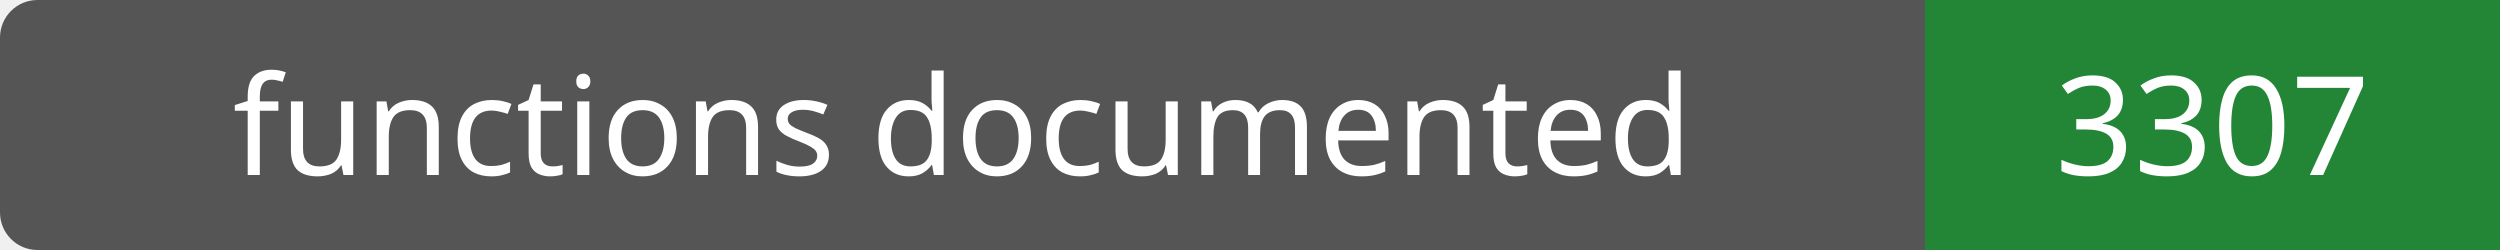
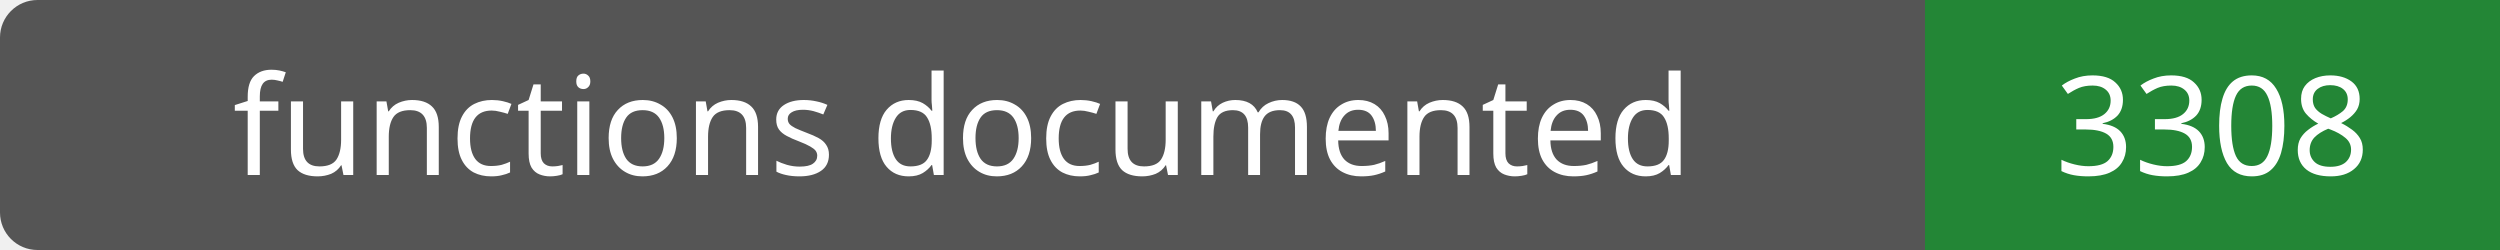
- <svg xmlns="http://www.w3.org/2000/svg" width="200" height="20" role="img" aria-label="functions documented: 3307">
+ <svg xmlns="http://www.w3.org/2000/svg" width="200" height="20" role="img" aria-label="functions documented: 3308">
  <rect width="200" height="20" rx="3" fill="#555" />
  <path fill="#238636" d="M154 0h46v20H154z" />
  <g fill="#fff" text-anchor="middle" font-family="Verdana,sans-serif" font-size="11">
    <text x="77.0" y="14">functions documented</text>
-     <text x="177.0" y="14">3307</text>
+     <text x="177.0" y="14">3308</text>
  </g>
</svg>
